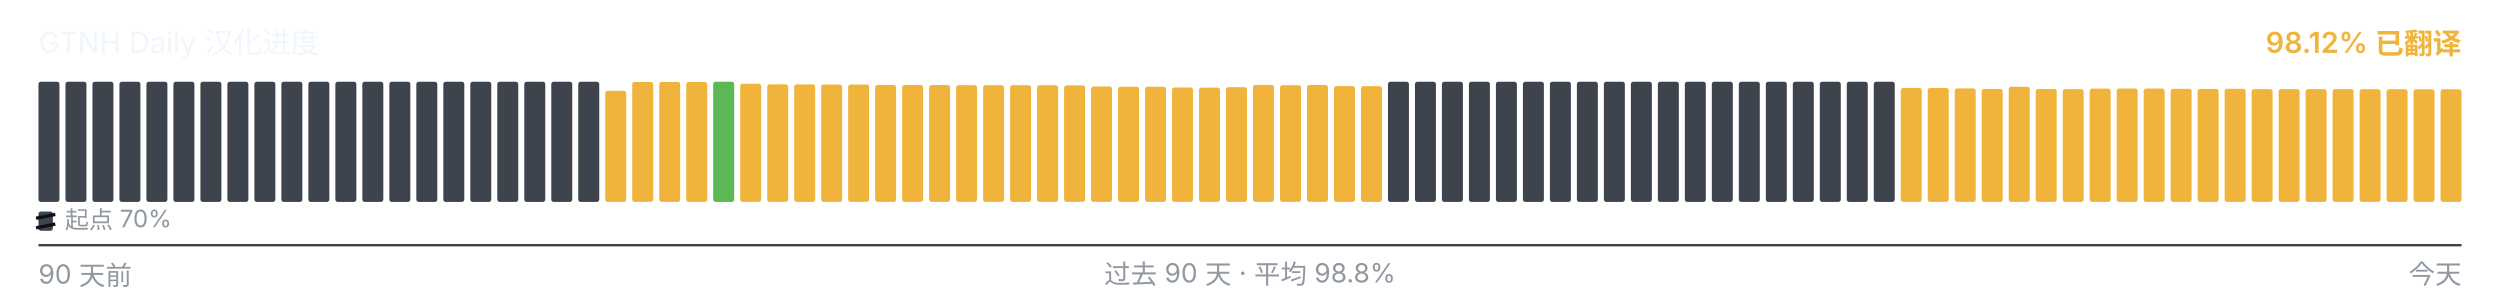
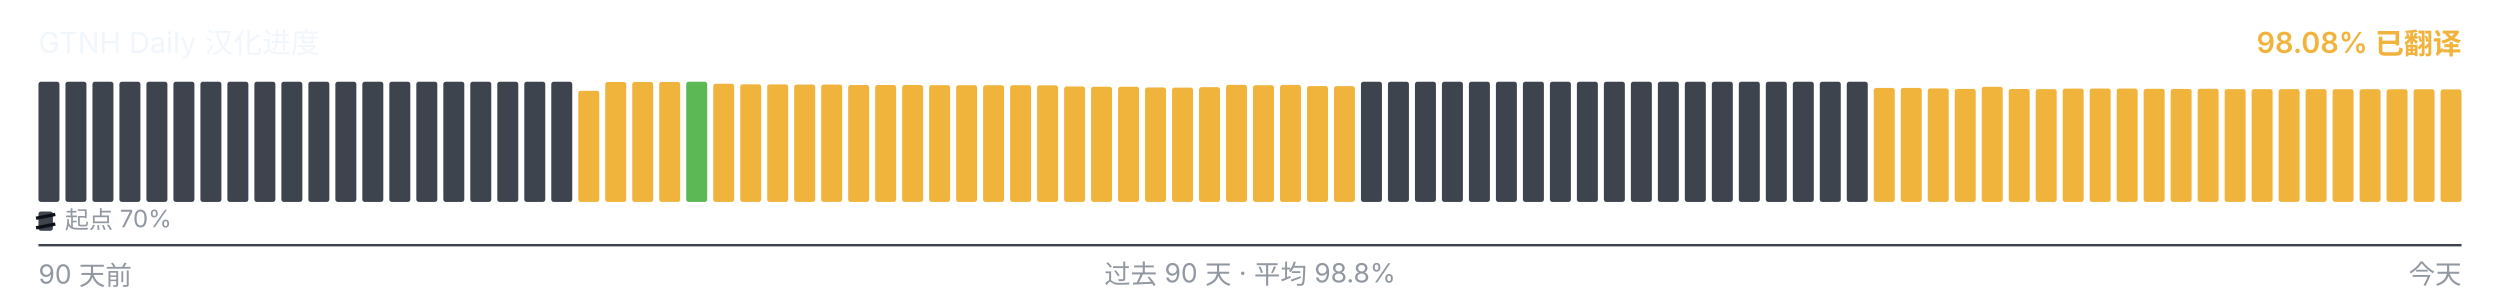
<svg xmlns="http://www.w3.org/2000/svg" viewBox="0 0 1040 128" width="1040" height="128" role="img" aria-label="GTNH Daily 汉化进度">
  <g font-family="-apple-system, BlinkMacSystemFont, &quot;Segoe UI&quot;, &quot;PingFang SC&quot;, &quot;Hiragino Sans GB&quot;, &quot;Microsoft YaHei&quot;, &quot;Source Han Sans SC&quot;, sans-serif" font-size="12">
    <text x="16" y="22" fill="#f0f6fc">GTNH Daily 汉化进度</text>
-     <text x="1024" y="22" text-anchor="end" fill="#F0B43C" font-weight="600">98.12% 已翻译</text>
+     <text x="1024" y="22" text-anchor="end" fill="#F0B43C" font-weight="600">98.08% 已翻译</text>
  </g>
  <g>
    <rect x="16.00" y="34.00" width="8.73" height="50.00" rx="1" ry="1" fill="#3d444d" />
    <rect x="27.23" y="34.00" width="8.73" height="50.00" rx="1" ry="1" fill="#3d444d" />
    <rect x="38.46" y="34.00" width="8.73" height="50.00" rx="1" ry="1" fill="#3d444d" />
    <rect x="49.68" y="34.00" width="8.73" height="50.00" rx="1" ry="1" fill="#3d444d" />
    <rect x="60.91" y="34.00" width="8.73" height="50.00" rx="1" ry="1" fill="#3d444d" />
    <rect x="72.14" y="34.00" width="8.73" height="50.00" rx="1" ry="1" fill="#3d444d" />
    <rect x="83.37" y="34.00" width="8.73" height="50.00" rx="1" ry="1" fill="#3d444d" />
    <rect x="94.59" y="34.00" width="8.73" height="50.00" rx="1" ry="1" fill="#3d444d" />
    <rect x="105.82" y="34.00" width="8.73" height="50.00" rx="1" ry="1" fill="#3d444d" />
    <rect x="117.05" y="34.00" width="8.73" height="50.00" rx="1" ry="1" fill="#3d444d" />
    <rect x="128.28" y="34.00" width="8.73" height="50.00" rx="1" ry="1" fill="#3d444d" />
    <rect x="139.51" y="34.00" width="8.73" height="50.00" rx="1" ry="1" fill="#3d444d" />
    <rect x="150.73" y="34.00" width="8.73" height="50.00" rx="1" ry="1" fill="#3d444d" />
    <rect x="161.96" y="34.00" width="8.73" height="50.00" rx="1" ry="1" fill="#3d444d" />
    <rect x="173.19" y="34.00" width="8.73" height="50.00" rx="1" ry="1" fill="#3d444d" />
    <rect x="184.42" y="34.00" width="8.73" height="50.00" rx="1" ry="1" fill="#3d444d" />
    <rect x="195.64" y="34.00" width="8.73" height="50.00" rx="1" ry="1" fill="#3d444d" />
    <rect x="206.87" y="34.00" width="8.73" height="50.00" rx="1" ry="1" fill="#3d444d" />
    <rect x="218.10" y="34.00" width="8.73" height="50.00" rx="1" ry="1" fill="#3d444d" />
    <rect x="229.33" y="34.00" width="8.73" height="50.00" rx="1" ry="1" fill="#3d444d" />
-     <rect x="240.56" y="34.00" width="8.73" height="50.00" rx="1" ry="1" fill="#3d444d" />
-     <rect x="251.78" y="37.77" width="8.73" height="46.23" rx="1" ry="1" fill="#F0B43C" />
+     <rect x="240.56" y="37.77" width="8.73" height="46.23" rx="1" ry="1" fill="#F0B43C" />
+     <rect x="251.78" y="34.10" width="8.73" height="49.90" rx="1" ry="1" fill="#F0B43C" />
    <rect x="263.01" y="34.10" width="8.73" height="49.90" rx="1" ry="1" fill="#F0B43C" />
    <rect x="274.24" y="34.10" width="8.73" height="49.90" rx="1" ry="1" fill="#F0B43C" />
-     <rect x="285.47" y="34.10" width="8.73" height="49.90" rx="1" ry="1" fill="#F0B43C" />
-     <rect x="296.69" y="34.00" width="8.73" height="50.00" rx="1" ry="1" fill="#5BB855" />
-     <rect x="307.92" y="34.83" width="8.73" height="49.17" rx="1" ry="1" fill="#F0B43C" />
-     <rect x="319.15" y="35.08" width="8.73" height="48.92" rx="1" ry="1" fill="#F0B43C" />
-     <rect x="330.38" y="35.10" width="8.73" height="48.90" rx="1" ry="1" fill="#F0B43C" />
-     <rect x="341.61" y="35.17" width="8.73" height="48.83" rx="1" ry="1" fill="#F0B43C" />
-     <rect x="352.83" y="35.18" width="8.73" height="48.82" rx="1" ry="1" fill="#F0B43C" />
+     <rect x="285.47" y="34.00" width="8.73" height="50.00" rx="1" ry="1" fill="#5BB855" />
+     <rect x="296.69" y="34.83" width="8.73" height="49.17" rx="1" ry="1" fill="#F0B43C" />
+     <rect x="307.92" y="35.08" width="8.73" height="48.92" rx="1" ry="1" fill="#F0B43C" />
+     <rect x="319.15" y="35.10" width="8.73" height="48.90" rx="1" ry="1" fill="#F0B43C" />
+     <rect x="330.38" y="35.17" width="8.73" height="48.83" rx="1" ry="1" fill="#F0B43C" />
+     <rect x="341.61" y="35.18" width="8.73" height="48.82" rx="1" ry="1" fill="#F0B43C" />
+     <rect x="352.83" y="35.35" width="8.73" height="48.65" rx="1" ry="1" fill="#F0B43C" />
    <rect x="364.06" y="35.35" width="8.73" height="48.65" rx="1" ry="1" fill="#F0B43C" />
-     <rect x="375.29" y="35.35" width="8.73" height="48.65" rx="1" ry="1" fill="#F0B43C" />
-     <rect x="386.52" y="35.37" width="8.73" height="48.63" rx="1" ry="1" fill="#F0B43C" />
-     <rect x="397.74" y="35.42" width="8.73" height="48.58" rx="1" ry="1" fill="#F0B43C" />
-     <rect x="408.97" y="35.43" width="8.73" height="48.57" rx="1" ry="1" fill="#F0B43C" />
+     <rect x="375.29" y="35.37" width="8.73" height="48.63" rx="1" ry="1" fill="#F0B43C" />
+     <rect x="386.52" y="35.42" width="8.73" height="48.58" rx="1" ry="1" fill="#F0B43C" />
+     <rect x="397.74" y="35.43" width="8.73" height="48.57" rx="1" ry="1" fill="#F0B43C" />
+     <rect x="408.97" y="35.45" width="8.73" height="48.55" rx="1" ry="1" fill="#F0B43C" />
    <rect x="420.20" y="35.45" width="8.73" height="48.55" rx="1" ry="1" fill="#F0B43C" />
-     <rect x="431.43" y="35.45" width="8.73" height="48.55" rx="1" ry="1" fill="#F0B43C" />
-     <rect x="442.66" y="35.50" width="8.73" height="48.50" rx="1" ry="1" fill="#F0B43C" />
-     <rect x="453.88" y="35.97" width="8.73" height="48.03" rx="1" ry="1" fill="#F0B43C" />
+     <rect x="431.43" y="35.50" width="8.73" height="48.50" rx="1" ry="1" fill="#F0B43C" />
+     <rect x="442.66" y="35.97" width="8.73" height="48.03" rx="1" ry="1" fill="#F0B43C" />
+     <rect x="453.88" y="36.08" width="8.73" height="47.92" rx="1" ry="1" fill="#F0B43C" />
    <rect x="465.11" y="36.08" width="8.73" height="47.92" rx="1" ry="1" fill="#F0B43C" />
-     <rect x="476.34" y="36.08" width="8.73" height="47.92" rx="1" ry="1" fill="#F0B43C" />
-     <rect x="487.57" y="36.38" width="8.73" height="47.62" rx="1" ry="1" fill="#F0B43C" />
-     <rect x="498.79" y="36.43" width="8.73" height="47.57" rx="1" ry="1" fill="#F0B43C" />
-     <rect x="510.02" y="36.25" width="8.73" height="47.75" rx="1" ry="1" fill="#F0B43C" />
-     <rect x="521.25" y="35.30" width="8.73" height="48.70" rx="1" ry="1" fill="#F0B43C" />
-     <rect x="532.48" y="35.43" width="8.73" height="48.57" rx="1" ry="1" fill="#F0B43C" />
-     <rect x="543.71" y="35.33" width="8.73" height="48.67" rx="1" ry="1" fill="#F0B43C" />
-     <rect x="554.93" y="35.80" width="8.73" height="48.20" rx="1" ry="1" fill="#F0B43C" />
-     <rect x="566.16" y="35.83" width="8.73" height="48.17" rx="1" ry="1" fill="#F0B43C" />
+     <rect x="476.34" y="36.38" width="8.73" height="47.62" rx="1" ry="1" fill="#F0B43C" />
+     <rect x="487.57" y="36.43" width="8.73" height="47.57" rx="1" ry="1" fill="#F0B43C" />
+     <rect x="498.79" y="36.25" width="8.73" height="47.75" rx="1" ry="1" fill="#F0B43C" />
+     <rect x="510.02" y="35.30" width="8.73" height="48.70" rx="1" ry="1" fill="#F0B43C" />
+     <rect x="521.25" y="35.43" width="8.73" height="48.57" rx="1" ry="1" fill="#F0B43C" />
+     <rect x="532.48" y="35.33" width="8.73" height="48.67" rx="1" ry="1" fill="#F0B43C" />
+     <rect x="543.71" y="35.80" width="8.73" height="48.20" rx="1" ry="1" fill="#F0B43C" />
+     <rect x="554.93" y="35.83" width="8.73" height="48.17" rx="1" ry="1" fill="#F0B43C" />
+     <rect x="566.16" y="34.00" width="8.73" height="50.00" rx="1" ry="1" fill="#3d444d" />
    <rect x="577.39" y="34.00" width="8.73" height="50.00" rx="1" ry="1" fill="#3d444d" />
    <rect x="588.62" y="34.00" width="8.73" height="50.00" rx="1" ry="1" fill="#3d444d" />
    <rect x="599.84" y="34.00" width="8.73" height="50.00" rx="1" ry="1" fill="#3d444d" />
    <rect x="611.07" y="34.00" width="8.73" height="50.00" rx="1" ry="1" fill="#3d444d" />
    <rect x="622.30" y="34.00" width="8.73" height="50.00" rx="1" ry="1" fill="#3d444d" />
    <rect x="633.53" y="34.00" width="8.73" height="50.00" rx="1" ry="1" fill="#3d444d" />
    <rect x="644.76" y="34.00" width="8.73" height="50.00" rx="1" ry="1" fill="#3d444d" />
    <rect x="655.98" y="34.00" width="8.73" height="50.00" rx="1" ry="1" fill="#3d444d" />
    <rect x="667.21" y="34.00" width="8.73" height="50.00" rx="1" ry="1" fill="#3d444d" />
    <rect x="678.44" y="34.00" width="8.73" height="50.00" rx="1" ry="1" fill="#3d444d" />
    <rect x="689.67" y="34.00" width="8.73" height="50.00" rx="1" ry="1" fill="#3d444d" />
    <rect x="700.89" y="34.00" width="8.73" height="50.00" rx="1" ry="1" fill="#3d444d" />
    <rect x="712.12" y="34.00" width="8.73" height="50.00" rx="1" ry="1" fill="#3d444d" />
    <rect x="723.35" y="34.00" width="8.73" height="50.00" rx="1" ry="1" fill="#3d444d" />
    <rect x="734.58" y="34.00" width="8.73" height="50.00" rx="1" ry="1" fill="#3d444d" />
    <rect x="745.81" y="34.00" width="8.73" height="50.00" rx="1" ry="1" fill="#3d444d" />
    <rect x="757.03" y="34.00" width="8.73" height="50.00" rx="1" ry="1" fill="#3d444d" />
    <rect x="768.26" y="34.00" width="8.73" height="50.00" rx="1" ry="1" fill="#3d444d" />
-     <rect x="779.49" y="34.00" width="8.73" height="50.00" rx="1" ry="1" fill="#3d444d" />
+     <rect x="779.49" y="36.57" width="8.73" height="47.43" rx="1" ry="1" fill="#F0B43C" />
    <rect x="790.72" y="36.57" width="8.73" height="47.43" rx="1" ry="1" fill="#F0B43C" />
-     <rect x="801.94" y="36.57" width="8.73" height="47.43" rx="1" ry="1" fill="#F0B43C" />
-     <rect x="813.17" y="36.77" width="8.73" height="47.23" rx="1" ry="1" fill="#F0B43C" />
-     <rect x="824.40" y="37.00" width="8.73" height="47.00" rx="1" ry="1" fill="#F0B43C" />
-     <rect x="835.63" y="36.10" width="8.73" height="47.90" rx="1" ry="1" fill="#F0B43C" />
-     <rect x="846.86" y="37.02" width="8.73" height="46.98" rx="1" ry="1" fill="#F0B43C" />
-     <rect x="858.08" y="37.08" width="8.73" height="46.92" rx="1" ry="1" fill="#F0B43C" />
-     <rect x="869.31" y="36.87" width="8.73" height="47.13" rx="1" ry="1" fill="#F0B43C" />
-     <rect x="880.54" y="36.82" width="8.73" height="47.18" rx="1" ry="1" fill="#F0B43C" />
-     <rect x="891.77" y="36.83" width="8.73" height="47.17" rx="1" ry="1" fill="#F0B43C" />
-     <rect x="902.99" y="36.95" width="8.73" height="47.05" rx="1" ry="1" fill="#F0B43C" />
-     <rect x="914.22" y="37.00" width="8.73" height="47.00" rx="1" ry="1" fill="#F0B43C" />
-     <rect x="925.45" y="36.93" width="8.73" height="47.07" rx="1" ry="1" fill="#F0B43C" />
+     <rect x="801.94" y="36.77" width="8.73" height="47.23" rx="1" ry="1" fill="#F0B43C" />
+     <rect x="813.17" y="37.00" width="8.73" height="47.00" rx="1" ry="1" fill="#F0B43C" />
+     <rect x="824.40" y="36.10" width="8.73" height="47.90" rx="1" ry="1" fill="#F0B43C" />
+     <rect x="835.63" y="37.02" width="8.73" height="46.98" rx="1" ry="1" fill="#F0B43C" />
+     <rect x="846.86" y="37.08" width="8.73" height="46.92" rx="1" ry="1" fill="#F0B43C" />
+     <rect x="858.08" y="36.87" width="8.73" height="47.13" rx="1" ry="1" fill="#F0B43C" />
+     <rect x="869.31" y="36.82" width="8.73" height="47.18" rx="1" ry="1" fill="#F0B43C" />
+     <rect x="880.54" y="36.83" width="8.73" height="47.17" rx="1" ry="1" fill="#F0B43C" />
+     <rect x="891.77" y="36.95" width="8.73" height="47.05" rx="1" ry="1" fill="#F0B43C" />
+     <rect x="902.99" y="37.00" width="8.73" height="47.00" rx="1" ry="1" fill="#F0B43C" />
+     <rect x="914.22" y="36.93" width="8.73" height="47.07" rx="1" ry="1" fill="#F0B43C" />
+     <rect x="925.45" y="37.07" width="8.73" height="46.93" rx="1" ry="1" fill="#F0B43C" />
    <rect x="936.68" y="37.07" width="8.73" height="46.93" rx="1" ry="1" fill="#F0B43C" />
    <rect x="947.91" y="37.07" width="8.73" height="46.93" rx="1" ry="1" fill="#F0B43C" />
-     <rect x="959.13" y="37.07" width="8.73" height="46.93" rx="1" ry="1" fill="#F0B43C" />
-     <rect x="970.36" y="37.08" width="8.73" height="46.92" rx="1" ry="1" fill="#F0B43C" />
-     <rect x="981.59" y="37.10" width="8.73" height="46.90" rx="1" ry="1" fill="#F0B43C" />
-     <rect x="992.82" y="37.12" width="8.73" height="46.88" rx="1" ry="1" fill="#F0B43C" />
+     <rect x="959.13" y="37.08" width="8.73" height="46.92" rx="1" ry="1" fill="#F0B43C" />
+     <rect x="970.36" y="37.10" width="8.73" height="46.90" rx="1" ry="1" fill="#F0B43C" />
+     <rect x="981.59" y="37.12" width="8.73" height="46.88" rx="1" ry="1" fill="#F0B43C" />
+     <rect x="992.82" y="37.13" width="8.73" height="46.87" rx="1" ry="1" fill="#F0B43C" />
    <rect x="1004.04" y="37.13" width="8.73" height="46.87" rx="1" ry="1" fill="#F0B43C" />
-     <rect x="1015.27" y="37.13" width="8.73" height="46.87" rx="1" ry="1" fill="#F0B43C" />
+     <rect x="1015.27" y="37.20" width="8.73" height="46.80" rx="1" ry="1" fill="#F0B43C" />
  </g>
  <g aria-hidden="true">
    <rect x="16" y="88" width="6" height="8" rx="1" fill="#3d444d" />
    <line x1="15" y1="90.80" x2="23" y2="89.20" stroke="#0d1117" stroke-width="1.4" />
    <line x1="15" y1="94.80" x2="23" y2="93.20" stroke="#0d1117" stroke-width="1.4" />
    <text x="27" y="95" font-family="-apple-system, BlinkMacSystemFont, &quot;Segoe UI&quot;, &quot;PingFang SC&quot;, &quot;Hiragino Sans GB&quot;, &quot;Microsoft YaHei&quot;, &quot;Source Han Sans SC&quot;, sans-serif" font-size="10" fill="#9198a1">起点 70%</text>
  </g>
  <line x1="16" x2="1024" y1="102" y2="102" stroke="#3d444d" stroke-width="1" />
  <g font-family="-apple-system, BlinkMacSystemFont, &quot;Segoe UI&quot;, &quot;PingFang SC&quot;, &quot;Hiragino Sans GB&quot;, &quot;Microsoft YaHei&quot;, &quot;Source Han Sans SC&quot;, sans-serif" font-size="11" fill="#9198a1">
    <text x="16" y="118">90 天前</text>
    <text x="520" y="118" text-anchor="middle">过去 90 天 · 平均 98.8%</text>
    <text x="1024" y="118" text-anchor="end">今天</text>
  </g>
</svg>
